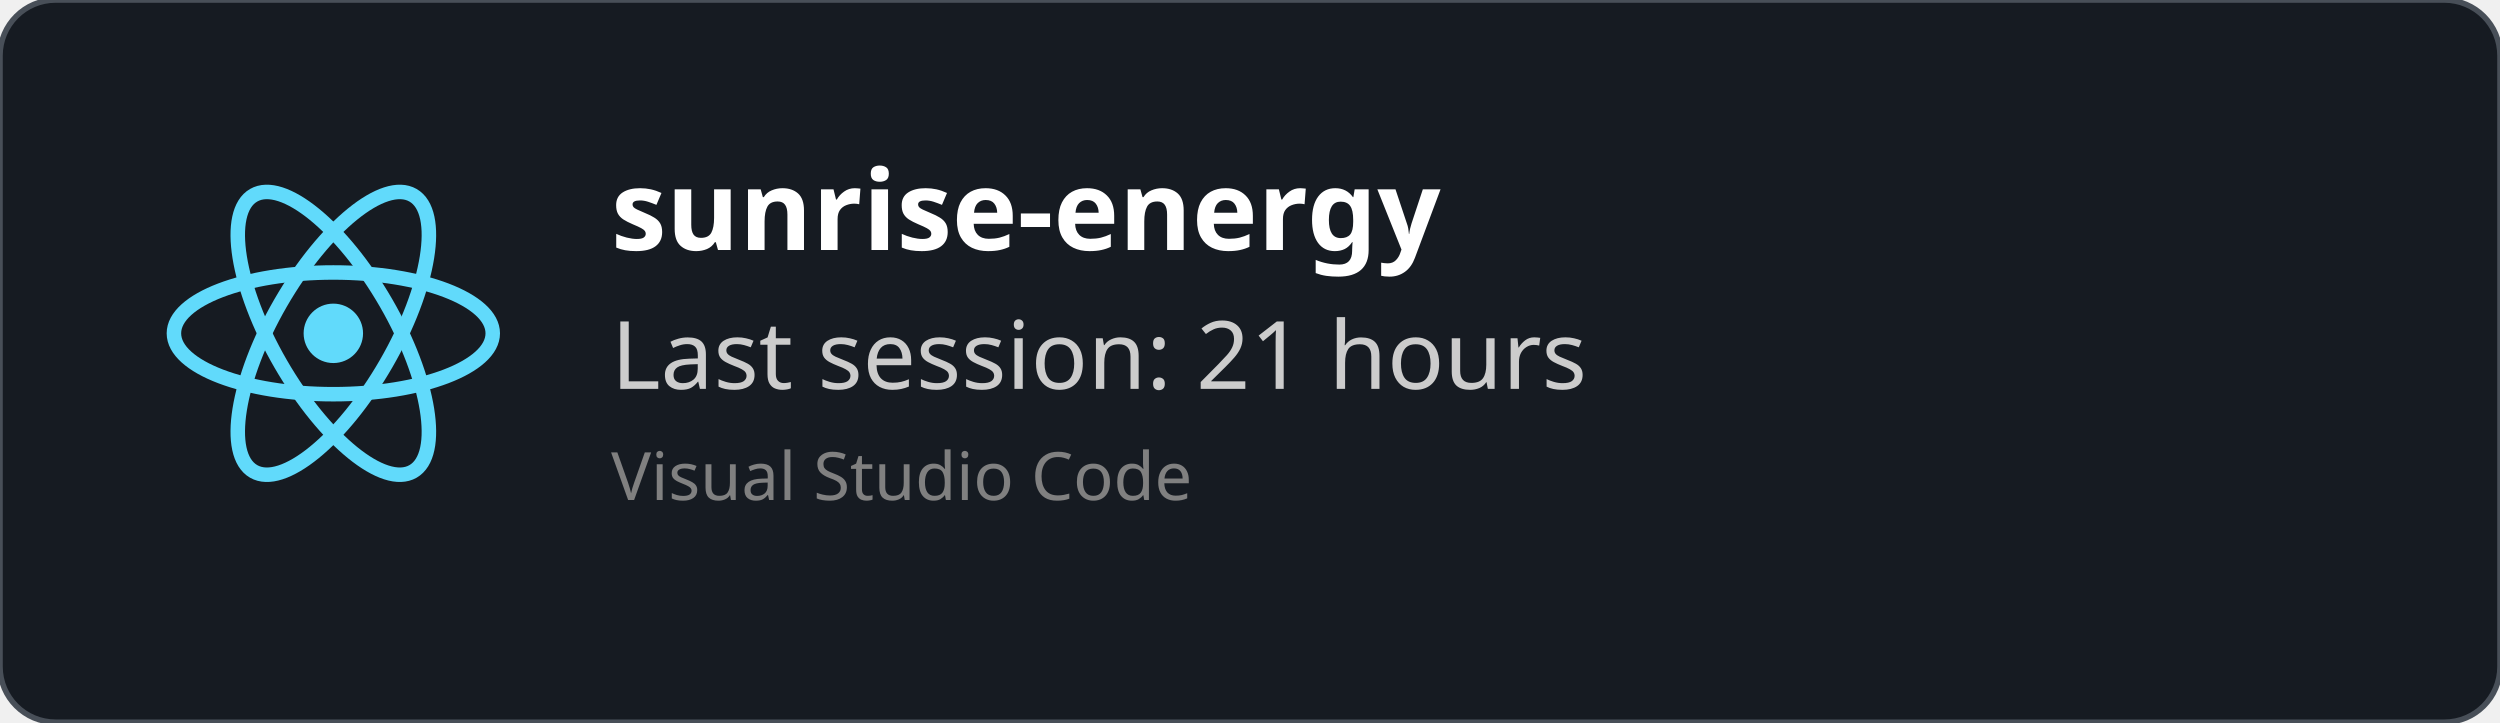
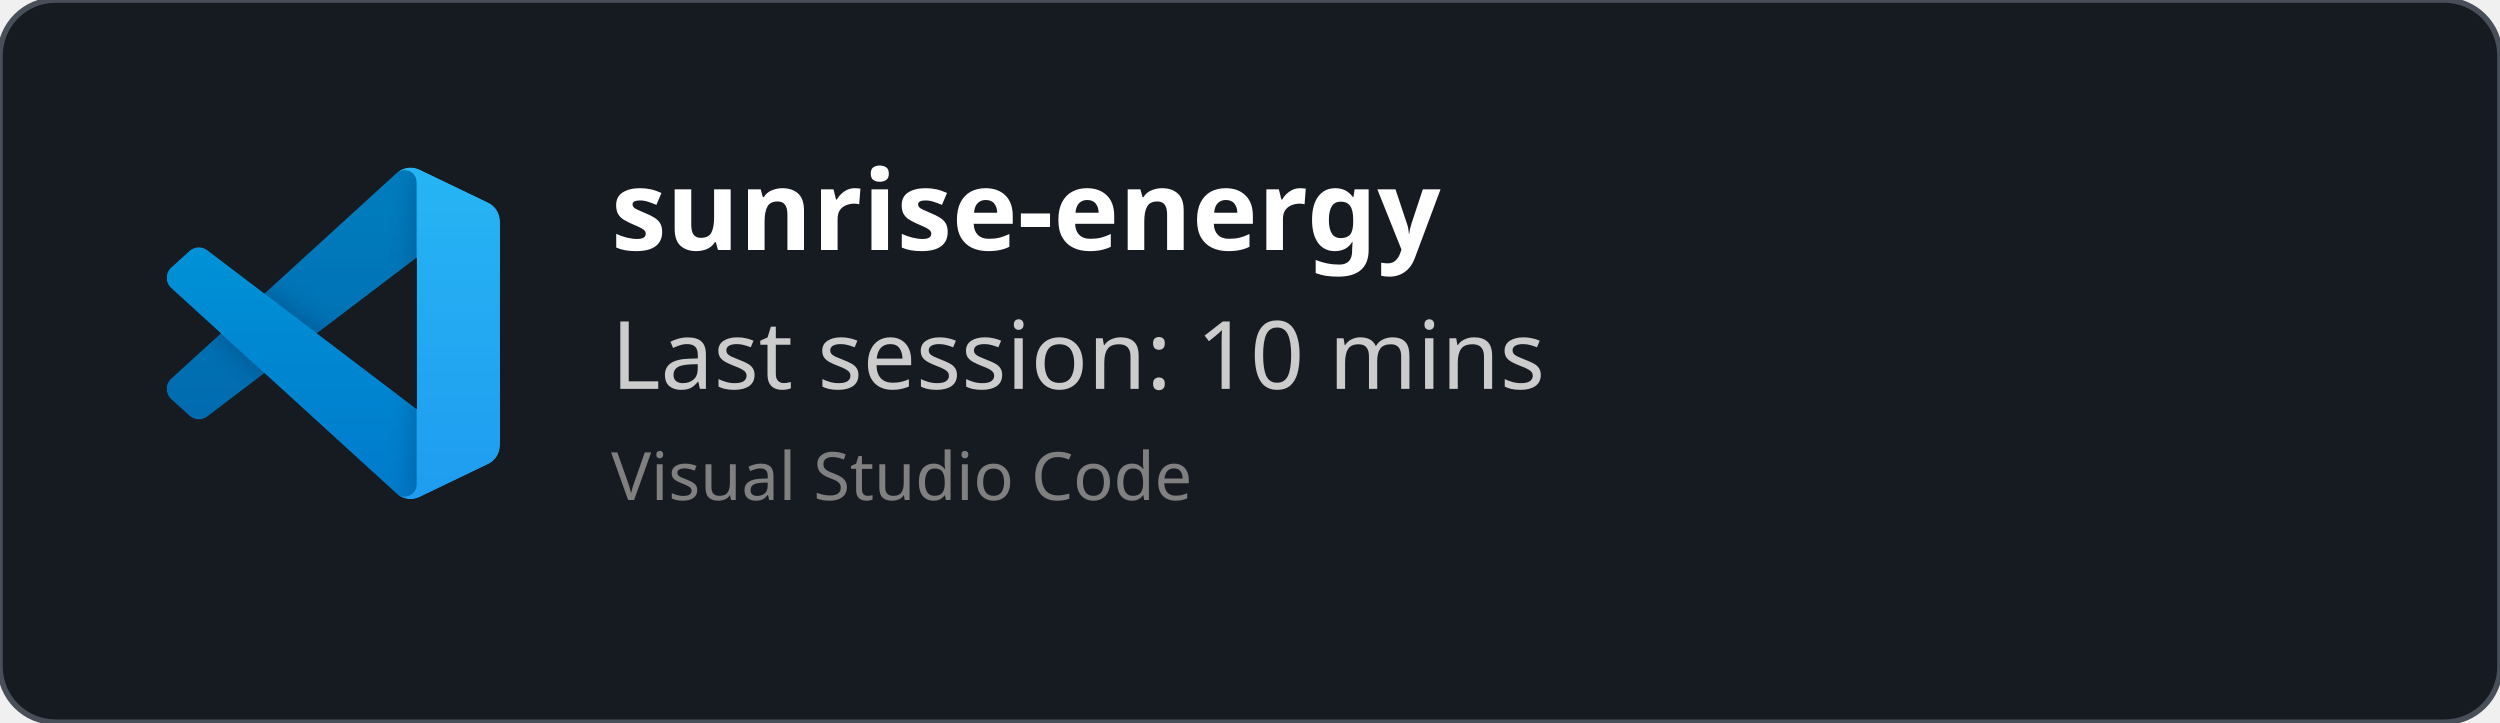
<svg xmlns="http://www.w3.org/2000/svg" width="450" height="130" viewBox="0 0 450 130" fill="none" role="img">
  <style>
    *{
        font-family: 'Segoe UI', Ubuntu, monospace
    }
    </style>
  <defs>
    <clipPath id="horizontalClip" x="20" y="20" width="500" height="200">
      <rect x="90" y="20" width="300" height="50" />
    </clipPath>
  </defs>
  <rect width="450" height="130" fill="rgba(22,27,34)" stroke="#484f58" stroke-width="1" fill-opacity="1" stroke-opacity="1" x="0" y="0" rx="10px" ry="10px">
    </rect>
-   <svg height="60" width="60" x="30" y="30" viewBox="-11.5 -10.232 23 20.463">
-     <circle cx="0" cy="0" r="2.05" fill="#61dafb" />
-     <g stroke="#61dafb" stroke-width="1" fill="none">
-       <ellipse rx="11" ry="4.2" />
-       <ellipse rx="11" ry="4.2" transform="rotate(60)" />
-       <ellipse rx="11" ry="4.2" transform="rotate(120)" />
+   <svg width="60" height="60" x="30" y="30" viewBox="0 0 100 100" fill="none" id="vscode">
+     <mask id="mask0" mask-type="alpha" maskUnits="userSpaceOnUse" x="0" y="0" width="100" height="100">
+       <path fill-rule="evenodd" clip-rule="evenodd" d="M70.912 99.317C72.487 99.931 74.283 99.891 75.873 99.126L96.461 89.22C98.624 88.179 100 85.989 100 83.587V16.413C100 14.011 98.624 11.822 96.461 10.781L75.873 0.874C73.786 -0.13 71.345 0.116 69.513 1.447C69.252 1.637 69.003 1.849 68.769 2.083L29.355 38.041L12.187 25.01C10.589 23.797 8.354 23.896 6.869 25.246L1.363 30.255C-0.453 31.906 -0.455 34.763 1.359 36.417L16.247 50L1.359 63.583C-0.455 65.237 -0.453 68.094 1.363 69.745L6.869 74.754C8.354 76.104 10.589 76.204 12.187 74.99L29.355 61.959L68.769 97.917C69.392 98.541 70.125 99.01 70.912 99.317ZM75.015 27.299L45.109 50L75.015 72.701V27.299Z" fill="white" />
+     </mask>
+     <g mask="url(#mask0)">
+       <path d="M96.461 10.796L75.857 0.876C73.472 -0.273 70.622 0.212 68.75 2.083L1.299 63.583C-0.516 65.237 -0.514 68.094 1.303 69.745L6.813 74.754C8.298 76.104 10.535 76.204 12.134 74.99L93.361 13.37C96.086 11.303 100 13.246 100 16.667V16.427C100 14.027 98.625 11.838 96.461 10.796Z" fill="#0065A9" />
+       <g filter="url(#filter0_d)">
+         <path d="M96.461 89.204L75.857 99.124C73.472 100.273 70.622 99.788 68.75 97.917L1.299 36.417C-0.516 34.763 -0.514 31.906 1.303 30.255L6.813 25.246C8.298 23.896 10.535 23.796 12.134 25.009L93.361 86.63C96.086 88.697 100 86.754 100 83.333V83.573C100 85.974 98.625 88.162 96.461 89.204Z" fill="#007ACC" />
+       </g>
+       <g filter="url(#filter1_d)">
+         <path d="M75.858 99.126C73.472 100.274 70.622 99.788 68.75 97.917C71.056 100.223 75 98.59 75 95.328V4.672C75 1.41 71.056 -0.223 68.75 2.083C70.622 0.211 73.472 -0.274 75.858 0.874L96.459 10.781C98.623 11.822 100 14.011 100 16.413V83.587C100 85.989 98.623 88.179 96.459 89.22L75.858 99.126Z" fill="#1F9CF0" />
+       </g>
+       <g style="mix-blend-mode:overlay" opacity="0.25">
+         <path fill-rule="evenodd" clip-rule="evenodd" d="M70.851 99.317C72.426 99.931 74.222 99.891 75.812 99.126L96.4 89.22C98.563 88.179 99.939 85.989 99.939 83.587V16.413C99.939 14.011 98.564 11.822 96.4 10.781L75.812 0.874C73.725 -0.13 71.284 0.116 69.453 1.447C69.191 1.637 68.942 1.849 68.708 2.083L29.294 38.041L12.126 25.01C10.528 23.796 8.293 23.896 6.809 25.246L1.302 30.255C-0.513 31.906 -0.515 34.763 1.298 36.417L16.186 50L1.298 63.583C-0.515 65.237 -0.513 68.094 1.302 69.745L6.809 74.754C8.293 76.104 10.528 76.204 12.126 74.99L29.294 61.959L68.708 97.917C69.332 98.54 70.064 99.01 70.851 99.317ZM74.954 27.299L45.048 50L74.954 72.701V27.299Z" fill="url(#paint0_linear)" />
+       </g>
    </g>
+     <defs>
+       <filter id="filter0_d" x="-8.394" y="15.829" width="116.727" height="92.246" filterUnits="userSpaceOnUse" color-interpolation-filters="sRGB">
+         <feFlood flood-opacity="0" result="BackgroundImageFix" />
+         <feColorMatrix in="SourceAlpha" type="matrix" values="0 0 0 0 0 0 0 0 0 0 0 0 0 0 0 0 0 0 127 0" />
+         <feOffset />
+         <feGaussianBlur stdDeviation="4.167" />
+         <feColorMatrix type="matrix" values="0 0 0 0 0 0 0 0 0 0 0 0 0 0 0 0 0 0 0.25 0" />
+         <feBlend mode="overlay" in2="BackgroundImageFix" result="effect1_dropShadow" />
+         <feBlend mode="normal" in="SourceGraphic" in2="effect1_dropShadow" result="shape" />
+       </filter>
+       <filter id="filter1_d" x="60.417" y="-8.076" width="47.917" height="116.151" filterUnits="userSpaceOnUse" color-interpolation-filters="sRGB">
+         <feFlood flood-opacity="0" result="BackgroundImageFix" />
+         <feColorMatrix in="SourceAlpha" type="matrix" values="0 0 0 0 0 0 0 0 0 0 0 0 0 0 0 0 0 0 127 0" />
+         <feOffset />
+         <feGaussianBlur stdDeviation="4.167" />
+         <feColorMatrix type="matrix" values="0 0 0 0 0 0 0 0 0 0 0 0 0 0 0 0 0 0 0.25 0" />
+         <feBlend mode="overlay" in2="BackgroundImageFix" result="effect1_dropShadow" />
+         <feBlend mode="normal" in="SourceGraphic" in2="effect1_dropShadow" result="shape" />
+       </filter>
+       <linearGradient id="paint0_linear" x1="49.939" y1="0.258" x2="49.939" y2="99.742" gradientUnits="userSpaceOnUse">
+         <stop stop-color="white" />
+         <stop offset="1" stop-color="white" stop-opacity="0" />
+       </linearGradient>
+     </defs>
  </svg>
  <text x="110" y="45" font-size="20" clip-path="url(#horizontalClip)" font-weight="bold" font-family="Ubuntu" fill="white">
    sunrise-energy
    </text>
  <text x="110" y="70" font-size="17px" font-family="Ubuntu" fill="#ccc">
-     Last session: 21 hours
+     Last session: 10 mins
    </text>
  <text x="110" y="90" font-size="12px" font-family="Ubuntu" fill="grey">
    Visual Studio Code
    </text>
</svg>
